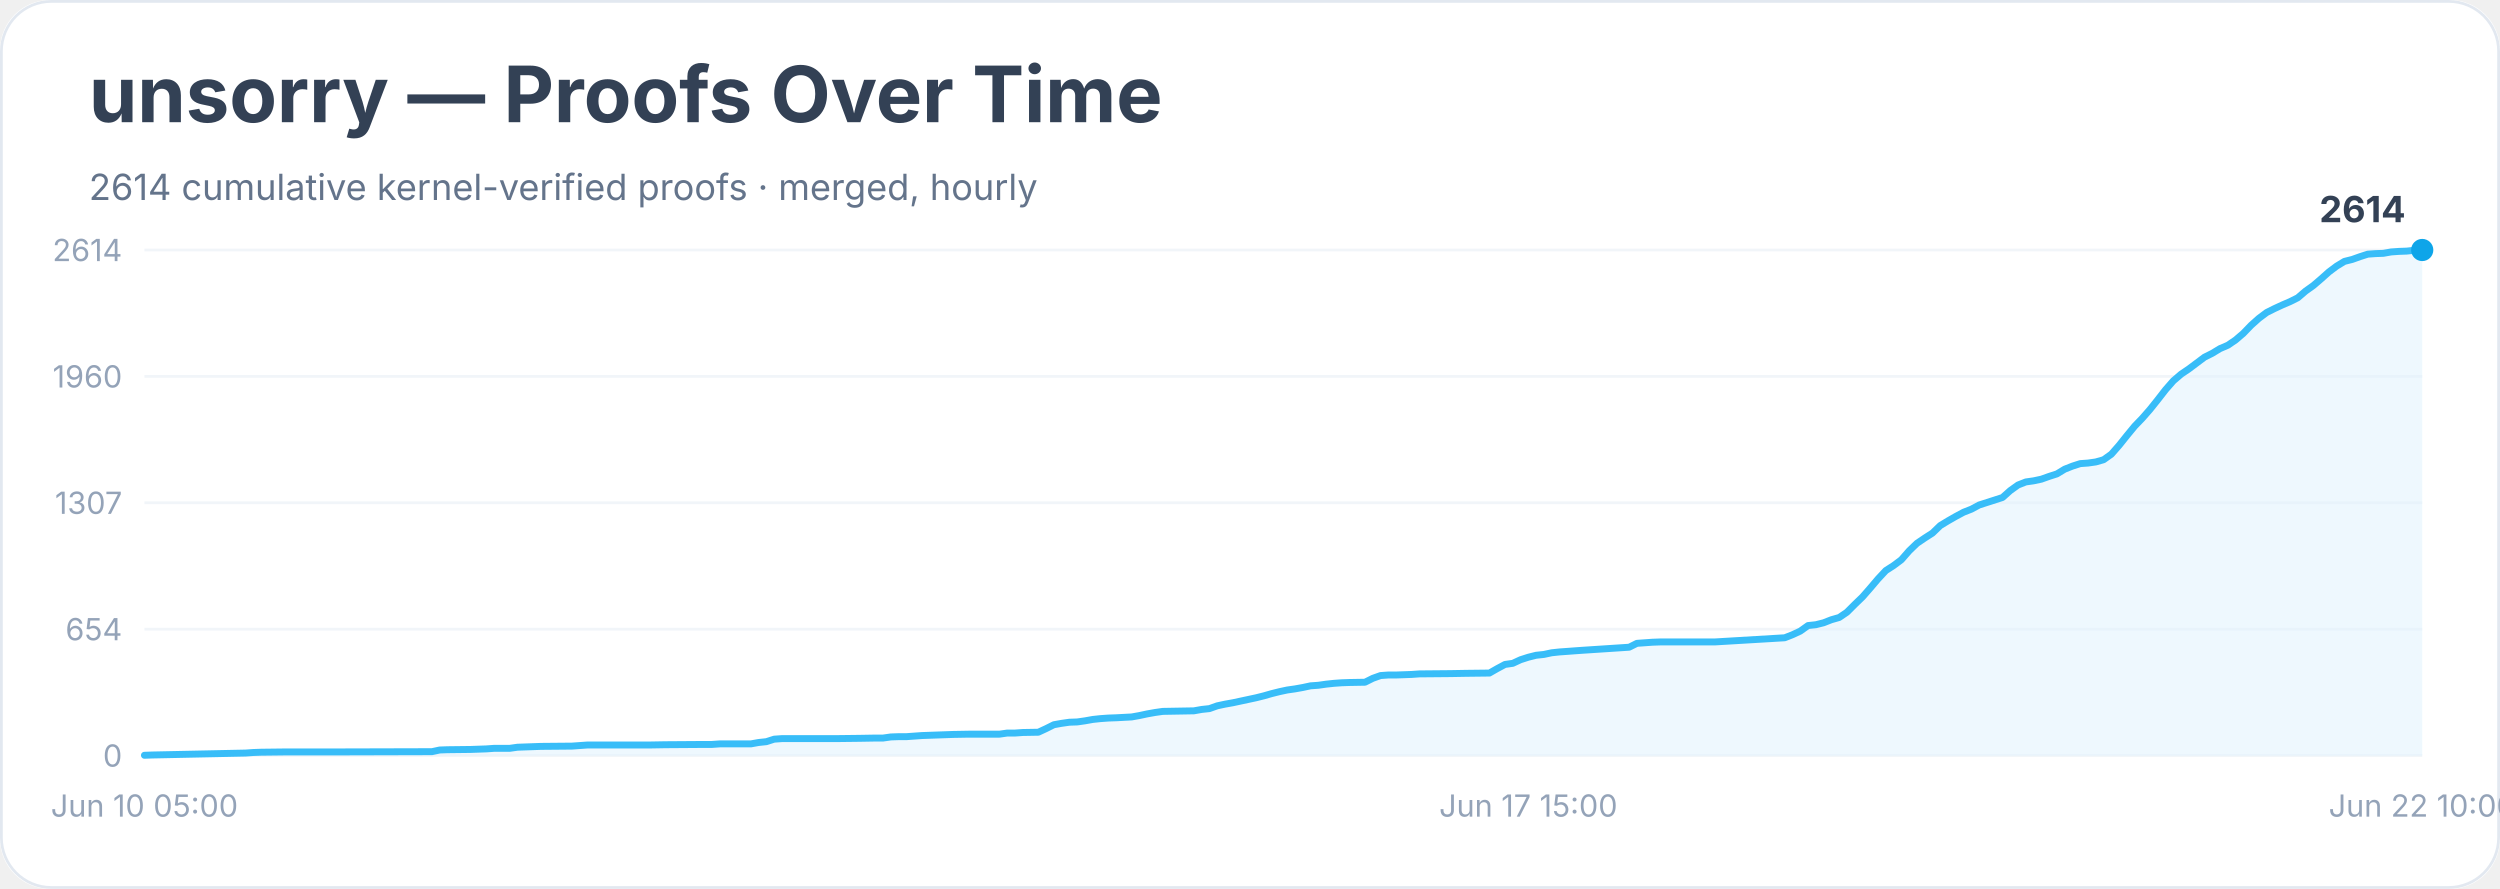
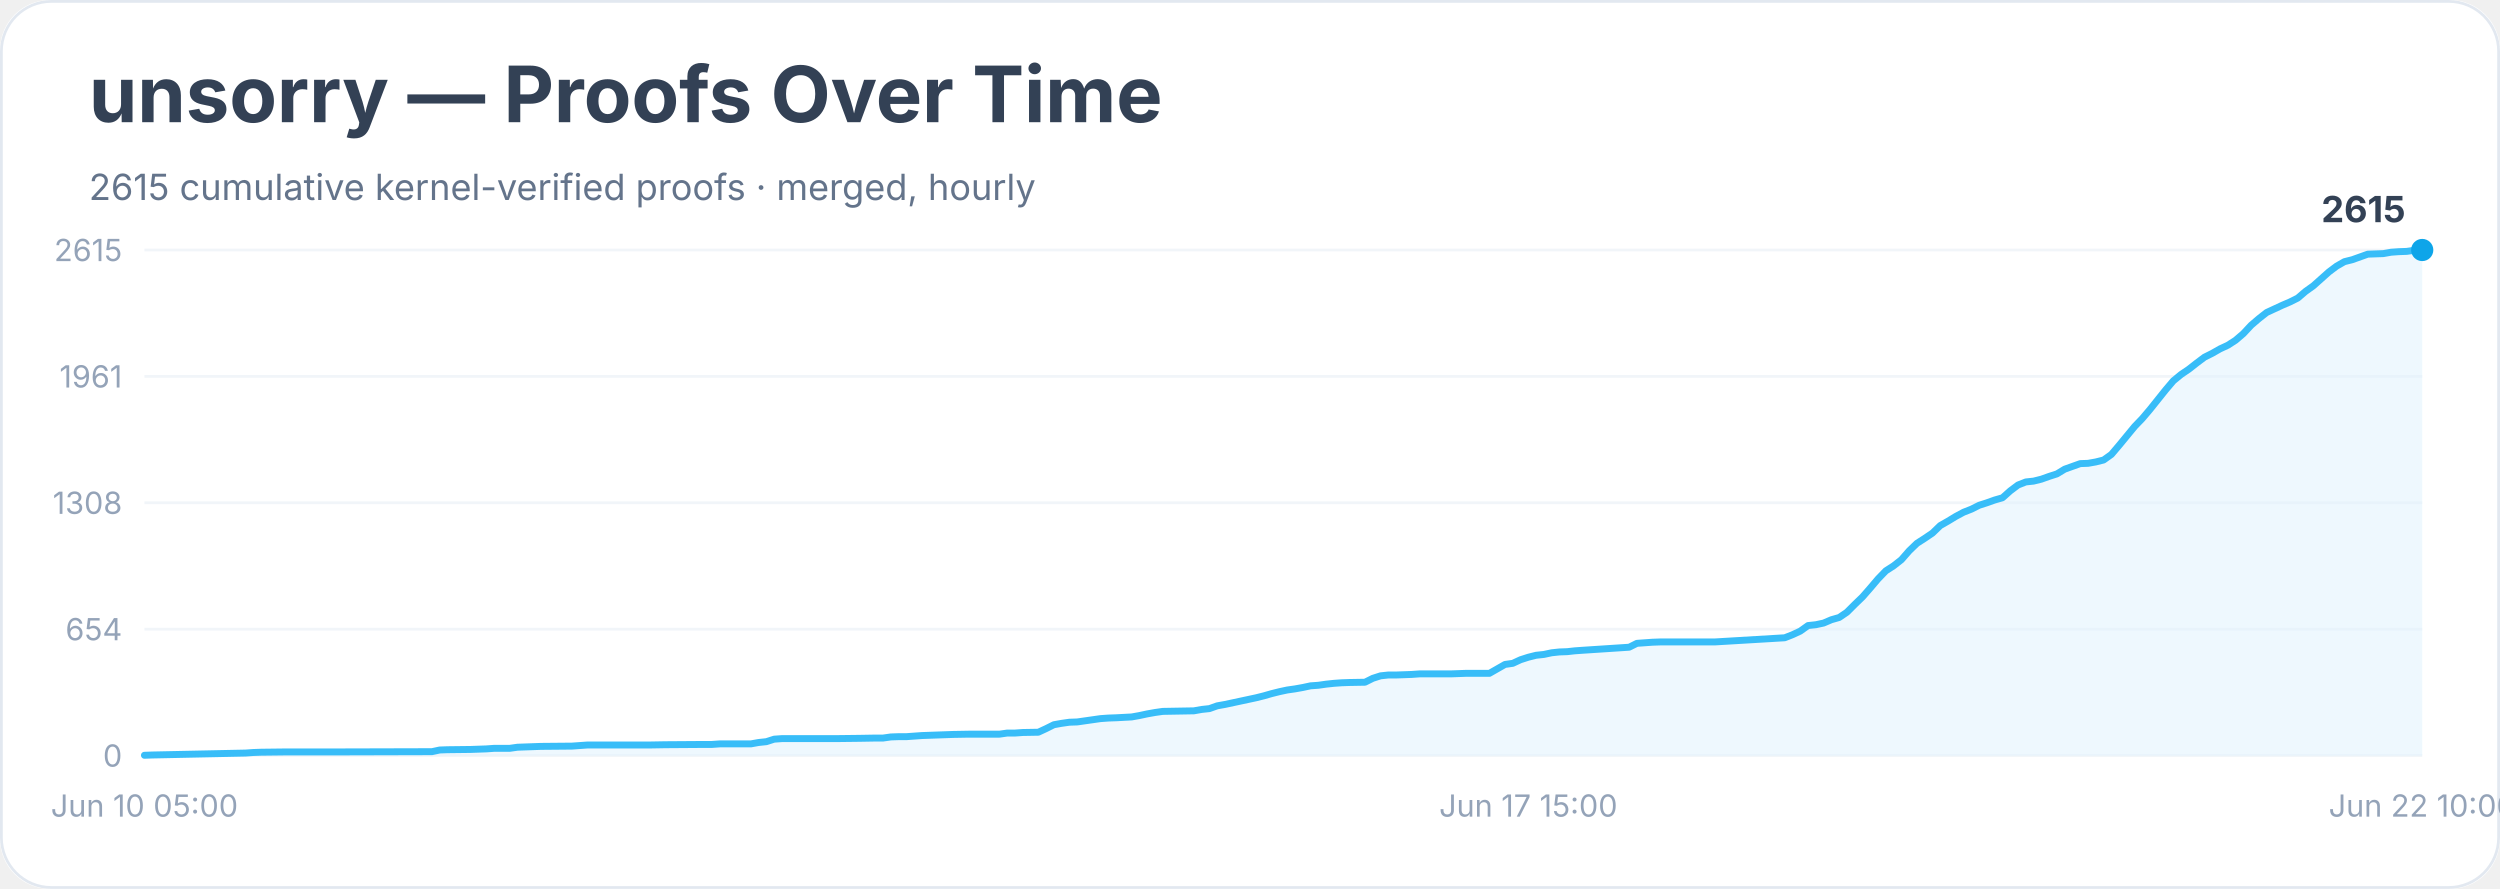
<svg xmlns="http://www.w3.org/2000/svg" width="900" height="320" viewBox="0 0 900 320" role="img" aria-labelledby="title desc">
  <rect width="900" height="100%" rx="18" fill="#ffffff" />
  <rect x="0.5" y="0.5" width="899" height="319" rx="18" fill="none" stroke="#e2e8f0" />
  <text x="32" y="44" font-family="Inter, system-ui, sans-serif" font-size="28" font-weight="700" fill="#334155">unsorry — Proofs Over Time</text>
-   <text x="32" y="72" font-family="Inter, system-ui, sans-serif" font-size="13" fill="#64748b">2614 cumulative kernel-verified proofs · merged, hourly</text>
+   <text x="32" y="72" font-family="Inter, system-ui, sans-serif" font-size="13" fill="#64748b">2615 cumulative kernel-verified proofs · merged, hourly</text>
  <line x1="52" y1="272.0" x2="872" y2="272.0" stroke="#f1f5f9" />
  <text x="44" y="276.0" text-anchor="end" font-family="Inter, system-ui, sans-serif" font-size="11" fill="#94a3b8">0</text>
  <line x1="52" y1="226.5" x2="872" y2="226.5" stroke="#f1f5f9" />
  <text x="44" y="230.5" text-anchor="end" font-family="Inter, system-ui, sans-serif" font-size="11" fill="#94a3b8">654</text>
  <line x1="52" y1="181.0" x2="872" y2="181.0" stroke="#f1f5f9" />
-   <text x="44" y="185.0" text-anchor="end" font-family="Inter, system-ui, sans-serif" font-size="11" fill="#94a3b8">1307</text>
+   <text x="44" y="185.0" text-anchor="end" font-family="Inter, system-ui, sans-serif" font-size="11" fill="#94a3b8">1308</text>
  <line x1="52" y1="135.5" x2="872" y2="135.5" stroke="#f1f5f9" />
-   <text x="44" y="139.5" text-anchor="end" font-family="Inter, system-ui, sans-serif" font-size="11" fill="#94a3b8">1960</text>
+   <text x="44" y="139.5" text-anchor="end" font-family="Inter, system-ui, sans-serif" font-size="11" fill="#94a3b8">1961</text>
  <line x1="52" y1="90.0" x2="872" y2="90.0" stroke="#f1f5f9" />
-   <text x="44" y="94.0" text-anchor="end" font-family="Inter, system-ui, sans-serif" font-size="11" fill="#94a3b8">2614</text>
-   <polygon points="52.0,272.0 52.0,271.9 54.8,271.8 88.4,271.1 91.2,270.9 94.0,270.8 102.4,270.7 119.2,270.7 155.5,270.6 158.3,270.0 161.1,269.9 169.5,269.8 172.3,269.7 175.1,269.6 177.9,269.4 183.5,269.4 186.3,269.0 194.7,268.7 205.9,268.6 208.7,268.4 211.5,268.2 233.9,268.2 239.5,268.1 253.5,268.0 256.3,268.0 259.1,267.8 270.3,267.8 273.1,267.3 275.9,267.0 278.7,266.1 281.5,265.9 301.1,265.9 309.5,265.8 315.1,265.7 317.9,265.7 320.7,265.3 323.5,265.2 326.3,265.2 329.1,265.0 331.9,264.8 343.1,264.4 348.7,264.3 359.8,264.3 362.6,263.9 365.4,263.9 368.2,263.7 373.8,263.6 376.6,262.3 379.4,260.9 382.2,260.4 385.0,260.0 387.8,259.9 390.6,259.5 393.4,259.0 396.2,258.7 399.0,258.5 401.8,258.4 407.4,258.1 410.2,257.6 413.0,257.0 415.8,256.5 418.6,256.1 424.2,256.0 429.8,255.9 432.6,255.4 435.4,255.1 438.2,254.1 441.0,253.5 443.8,253.0 446.6,252.4 449.4,251.8 452.2,251.2 455.0,250.5 457.8,249.7 460.6,249.0 463.4,248.4 466.2,248.0 469.0,247.5 471.8,246.9 474.6,246.7 477.4,246.3 480.2,246.0 483.0,245.8 485.8,245.7 491.4,245.6 494.2,244.2 497.0,243.2 499.8,243.0 502.6,243.0 508.2,242.8 511.0,242.6 522.2,242.5 527.8,242.4 536.2,242.3 539.0,240.7 541.8,239.2 544.6,238.8 547.4,237.5 550.2,236.6 553.0,235.9 555.8,235.6 558.6,235.0 561.4,234.7 564.2,234.5 566.9,234.3 569.7,234.1 586.5,233.0 589.3,231.6 592.1,231.4 594.9,231.2 597.7,231.1 617.3,231.1 642.5,229.6 645.3,228.5 648.1,227.2 650.9,225.2 653.7,224.9 656.5,224.2 659.3,223.1 662.1,222.3 664.9,220.4 667.7,217.6 670.5,214.9 673.3,211.7 676.1,208.4 678.9,205.4 681.7,203.6 684.5,201.5 687.3,198.3 690.1,195.6 692.9,193.7 695.7,191.9 698.5,189.2 701.3,187.5 704.1,185.9 706.9,184.4 709.7,183.3 712.5,181.8 715.3,180.9 718.1,180.0 720.9,179.1 723.7,176.6 726.5,174.6 729.3,173.5 732.1,173.1 734.9,172.5 737.7,171.5 740.5,170.6 743.3,168.9 746.1,167.8 748.9,166.9 751.7,166.7 754.5,166.3 757.3,165.5 760.1,163.5 762.9,160.3 765.7,156.8 768.5,153.4 771.2,150.6 774.0,147.4 776.8,143.9 779.6,140.3 782.4,137.1 785.2,134.7 788.0,132.8 790.8,130.7 793.6,128.6 796.4,127.2 799.2,125.5 802.0,124.3 804.8,122.4 807.6,120.0 810.4,117.1 813.2,114.6 816.0,112.5 818.8,111.1 821.6,109.8 824.4,108.6 827.2,107.2 830.0,104.8 832.8,102.8 835.6,100.4 838.4,97.9 841.2,95.8 844.0,94.1 846.8,93.4 849.6,92.4 852.4,91.5 855.2,91.3 858.0,91.2 860.8,90.7 863.6,90.5 866.4,90.4 869.2,90.1 872.0,90.0 872.0,272.0" fill="#e0f2fe" opacity="0.55" />
-   <polyline points="52.0,271.9 54.8,271.8 88.4,271.1 91.2,270.9 94.0,270.8 102.4,270.7 119.2,270.7 155.5,270.6 158.3,270.0 161.1,269.9 169.5,269.8 172.3,269.7 175.1,269.6 177.9,269.4 183.5,269.4 186.3,269.0 194.7,268.7 205.9,268.6 208.7,268.4 211.5,268.2 233.9,268.2 239.5,268.1 253.5,268.0 256.3,268.0 259.1,267.8 270.3,267.8 273.1,267.3 275.9,267.0 278.7,266.1 281.5,265.9 301.1,265.9 309.5,265.8 315.1,265.7 317.9,265.7 320.7,265.3 323.5,265.2 326.3,265.2 329.1,265.0 331.9,264.8 343.1,264.4 348.7,264.3 359.8,264.3 362.6,263.9 365.4,263.9 368.2,263.7 373.8,263.6 376.6,262.3 379.4,260.9 382.2,260.4 385.0,260.0 387.8,259.9 390.6,259.5 393.4,259.0 396.2,258.7 399.0,258.5 401.8,258.4 407.4,258.1 410.2,257.6 413.0,257.0 415.8,256.5 418.6,256.1 424.2,256.0 429.8,255.9 432.6,255.4 435.4,255.1 438.2,254.1 441.0,253.5 443.8,253.0 446.6,252.4 449.4,251.8 452.2,251.2 455.0,250.5 457.8,249.7 460.6,249.0 463.4,248.4 466.2,248.0 469.0,247.5 471.8,246.9 474.6,246.7 477.4,246.3 480.2,246.0 483.0,245.8 485.8,245.7 491.4,245.6 494.2,244.2 497.0,243.2 499.8,243.0 502.6,243.0 508.2,242.8 511.0,242.6 522.2,242.5 527.8,242.4 536.2,242.3 539.0,240.7 541.8,239.2 544.6,238.8 547.4,237.5 550.2,236.6 553.0,235.9 555.8,235.6 558.6,235.0 561.4,234.7 564.2,234.5 566.9,234.3 569.7,234.1 586.5,233.0 589.3,231.6 592.1,231.4 594.9,231.2 597.7,231.1 617.3,231.1 642.5,229.6 645.3,228.5 648.1,227.2 650.9,225.2 653.7,224.9 656.5,224.2 659.3,223.1 662.1,222.3 664.9,220.4 667.7,217.6 670.5,214.9 673.3,211.7 676.1,208.4 678.9,205.4 681.7,203.6 684.5,201.5 687.3,198.3 690.1,195.6 692.9,193.7 695.7,191.9 698.5,189.2 701.3,187.5 704.1,185.9 706.9,184.4 709.7,183.3 712.5,181.8 715.3,180.9 718.1,180.0 720.9,179.1 723.7,176.6 726.5,174.6 729.3,173.5 732.1,173.1 734.9,172.5 737.7,171.5 740.5,170.6 743.3,168.9 746.1,167.8 748.9,166.9 751.7,166.7 754.5,166.3 757.3,165.5 760.1,163.5 762.9,160.3 765.7,156.8 768.5,153.4 771.2,150.6 774.0,147.4 776.8,143.9 779.6,140.3 782.4,137.1 785.2,134.7 788.0,132.8 790.8,130.7 793.6,128.6 796.4,127.2 799.2,125.5 802.0,124.3 804.8,122.4 807.6,120.0 810.4,117.1 813.2,114.6 816.0,112.5 818.8,111.1 821.6,109.8 824.4,108.6 827.2,107.2 830.0,104.8 832.8,102.8 835.6,100.4 838.4,97.9 841.2,95.8 844.0,94.1 846.8,93.4 849.6,92.4 852.4,91.5 855.2,91.3 858.0,91.2 860.8,90.7 863.6,90.5 866.4,90.4 869.2,90.1 872.0,90.0" fill="none" stroke="#38bdf8" stroke-width="2.5" stroke-linejoin="round" stroke-linecap="round" />
+   <text x="44" y="94.0" text-anchor="end" font-family="Inter, system-ui, sans-serif" font-size="11" fill="#94a3b8">2615</text>
+   <polygon points="52.0,272.0 52.0,271.9 54.8,271.8 88.4,271.1 91.2,270.9 94.0,270.8 102.4,270.7 119.2,270.7 155.5,270.6 158.3,270.0 161.1,269.9 169.5,269.8 172.3,269.7 175.1,269.6 177.9,269.4 183.5,269.4 186.3,269.0 194.7,268.7 205.9,268.6 208.7,268.4 211.5,268.2 233.9,268.2 239.5,268.1 253.5,268.0 256.3,268.0 259.1,267.8 270.3,267.8 273.1,267.3 275.9,267.0 278.7,266.1 281.5,265.9 301.1,265.9 309.5,265.8 315.1,265.7 317.9,265.7 320.7,265.3 323.5,265.2 326.3,265.2 329.1,265.0 331.9,264.8 343.1,264.4 348.7,264.3 359.8,264.3 362.6,263.9 365.4,263.9 368.2,263.7 373.8,263.6 376.6,262.3 379.4,260.9 382.2,260.4 385.0,260.0 387.8,259.9 390.6,259.5 393.4,259.1 396.2,258.7 399.0,258.5 401.8,258.4 407.4,258.1 410.2,257.6 413.0,257.0 415.8,256.5 418.6,256.1 424.2,256.0 429.8,255.9 432.6,255.4 435.4,255.1 438.2,254.1 441.0,253.6 443.8,253.0 446.6,252.4 449.4,251.8 452.2,251.2 455.0,250.5 457.8,249.7 460.6,249.0 463.4,248.4 466.2,248.0 469.0,247.5 471.8,246.9 474.6,246.7 477.4,246.3 480.2,246.0 483.0,245.8 485.8,245.7 491.4,245.6 494.2,244.2 497.0,243.3 499.8,243.0 502.6,243.0 508.2,242.8 511.0,242.6 522.2,242.6 527.8,242.4 536.2,242.4 539.0,240.8 541.8,239.2 544.6,238.8 547.4,237.5 550.2,236.6 553.0,235.9 555.8,235.6 558.6,235.0 561.4,234.7 564.2,234.6 566.9,234.3 569.7,234.1 586.5,233.0 589.3,231.6 592.1,231.4 594.9,231.2 597.7,231.1 617.3,231.1 642.5,229.6 645.3,228.5 648.1,227.2 650.9,225.2 653.7,224.9 656.5,224.3 659.3,223.1 662.1,222.3 664.9,220.4 667.7,217.6 670.5,214.9 673.3,211.7 676.1,208.4 678.9,205.5 681.7,203.7 684.5,201.5 687.3,198.3 690.1,195.6 692.9,193.8 695.7,191.9 698.5,189.2 701.3,187.6 704.1,185.9 706.9,184.4 709.7,183.3 712.5,181.9 715.3,181.0 718.1,180.0 720.9,179.2 723.7,176.7 726.5,174.6 729.3,173.5 732.1,173.2 734.9,172.5 737.7,171.5 740.5,170.6 743.3,168.9 746.1,167.9 748.9,166.9 751.7,166.8 754.5,166.3 757.3,165.6 760.1,163.6 762.9,160.3 765.7,156.9 768.5,153.5 771.2,150.7 774.0,147.4 776.8,143.9 779.6,140.4 782.4,137.1 785.2,134.8 788.0,132.9 790.8,130.7 793.6,128.6 796.4,127.2 799.2,125.6 802.0,124.3 804.8,122.5 807.6,120.1 810.4,117.1 813.2,114.7 816.0,112.5 818.8,111.2 821.6,109.9 824.4,108.7 827.2,107.3 830.0,104.9 832.8,102.9 835.6,100.4 838.4,97.9 841.2,95.8 844.0,94.2 846.8,93.5 849.6,92.5 852.4,91.5 855.2,91.4 858.0,91.3 860.8,90.8 863.6,90.6 866.4,90.5 869.2,90.1 872.0,90.0 872.0,272.0" fill="#e0f2fe" opacity="0.55" />
+   <polyline points="52.0,271.9 54.8,271.8 88.4,271.1 91.2,270.9 94.0,270.8 102.4,270.7 119.2,270.7 155.5,270.6 158.3,270.0 161.1,269.9 169.5,269.8 172.3,269.7 175.1,269.6 177.9,269.4 183.5,269.4 186.3,269.0 194.7,268.7 205.9,268.6 208.7,268.4 211.5,268.2 233.9,268.2 239.5,268.1 253.5,268.0 256.3,268.0 259.1,267.8 270.3,267.8 273.1,267.3 275.9,267.0 278.7,266.1 281.5,265.9 301.1,265.9 309.5,265.8 315.1,265.7 317.9,265.7 320.7,265.3 323.5,265.2 326.3,265.2 329.1,265.0 331.9,264.8 343.1,264.4 348.7,264.3 359.8,264.3 362.6,263.9 365.4,263.9 368.2,263.7 373.8,263.6 376.6,262.3 379.4,260.9 382.2,260.4 385.0,260.0 387.8,259.9 390.6,259.5 393.4,259.1 396.2,258.7 399.0,258.5 401.8,258.4 407.4,258.1 410.2,257.6 413.0,257.0 415.8,256.5 418.6,256.1 424.2,256.0 429.8,255.9 432.6,255.4 435.4,255.1 438.2,254.1 441.0,253.6 443.8,253.0 446.6,252.4 449.4,251.8 452.2,251.2 455.0,250.5 457.8,249.7 460.6,249.0 463.4,248.4 466.2,248.0 469.0,247.5 471.8,246.9 474.6,246.7 477.4,246.3 480.2,246.0 483.0,245.8 485.8,245.7 491.4,245.6 494.2,244.2 497.0,243.3 499.8,243.0 502.6,243.0 508.2,242.8 511.0,242.6 522.2,242.6 527.8,242.4 536.2,242.4 539.0,240.8 541.8,239.2 544.6,238.8 547.4,237.5 550.2,236.6 553.0,235.9 555.8,235.6 558.6,235.0 561.4,234.7 564.2,234.6 566.9,234.3 569.7,234.1 586.5,233.0 589.3,231.6 592.1,231.4 594.9,231.2 597.7,231.1 617.3,231.1 642.5,229.6 645.3,228.5 648.1,227.2 650.9,225.2 653.7,224.9 656.5,224.3 659.3,223.1 662.1,222.3 664.9,220.4 667.7,217.6 670.5,214.9 673.3,211.7 676.1,208.4 678.9,205.5 681.7,203.7 684.5,201.5 687.3,198.3 690.1,195.6 692.9,193.8 695.7,191.9 698.5,189.2 701.3,187.6 704.1,185.9 706.9,184.4 709.7,183.3 712.5,181.9 715.3,181.0 718.1,180.0 720.9,179.2 723.7,176.7 726.5,174.6 729.3,173.5 732.1,173.2 734.9,172.5 737.7,171.5 740.5,170.6 743.3,168.9 746.1,167.9 748.9,166.9 751.7,166.8 754.5,166.3 757.3,165.6 760.1,163.6 762.9,160.3 765.7,156.9 768.5,153.5 771.2,150.7 774.0,147.4 776.8,143.9 779.6,140.4 782.4,137.1 785.2,134.8 788.0,132.9 790.8,130.7 793.6,128.6 796.4,127.2 799.2,125.6 802.0,124.3 804.8,122.5 807.6,120.1 810.4,117.1 813.2,114.7 816.0,112.5 818.8,111.2 821.6,109.9 824.4,108.7 827.2,107.3 830.0,104.9 832.8,102.9 835.6,100.4 838.4,97.9 841.2,95.8 844.0,94.2 846.8,93.5 849.6,92.5 852.4,91.5 855.2,91.4 858.0,91.3 860.8,90.8 863.6,90.6 866.4,90.5 869.2,90.1 872.0,90.0" fill="none" stroke="#38bdf8" stroke-width="2.5" stroke-linejoin="round" stroke-linecap="round" />
  <circle cx="872.0" cy="90.0" r="4" fill="#0ea5e9" />
-   <text x="866.0" y="80.0" text-anchor="end" font-family="Inter, system-ui, sans-serif" font-size="13" font-weight="700" fill="#334155">2614</text>
+   <text x="866.0" y="80.0" text-anchor="end" font-family="Inter, system-ui, sans-serif" font-size="13" font-weight="700" fill="#334155">2615</text>
  <text x="52.0" y="294" text-anchor="middle" font-family="Inter, system-ui, sans-serif" font-size="11" fill="#94a3b8">Jun 10 05:00</text>
  <text x="550.2" y="294" text-anchor="middle" font-family="Inter, system-ui, sans-serif" font-size="11" fill="#94a3b8">Jun 17 15:00</text>
  <text x="872.0" y="294" text-anchor="middle" font-family="Inter, system-ui, sans-serif" font-size="11" fill="#94a3b8">Jun 22 10:00</text>
</svg>
